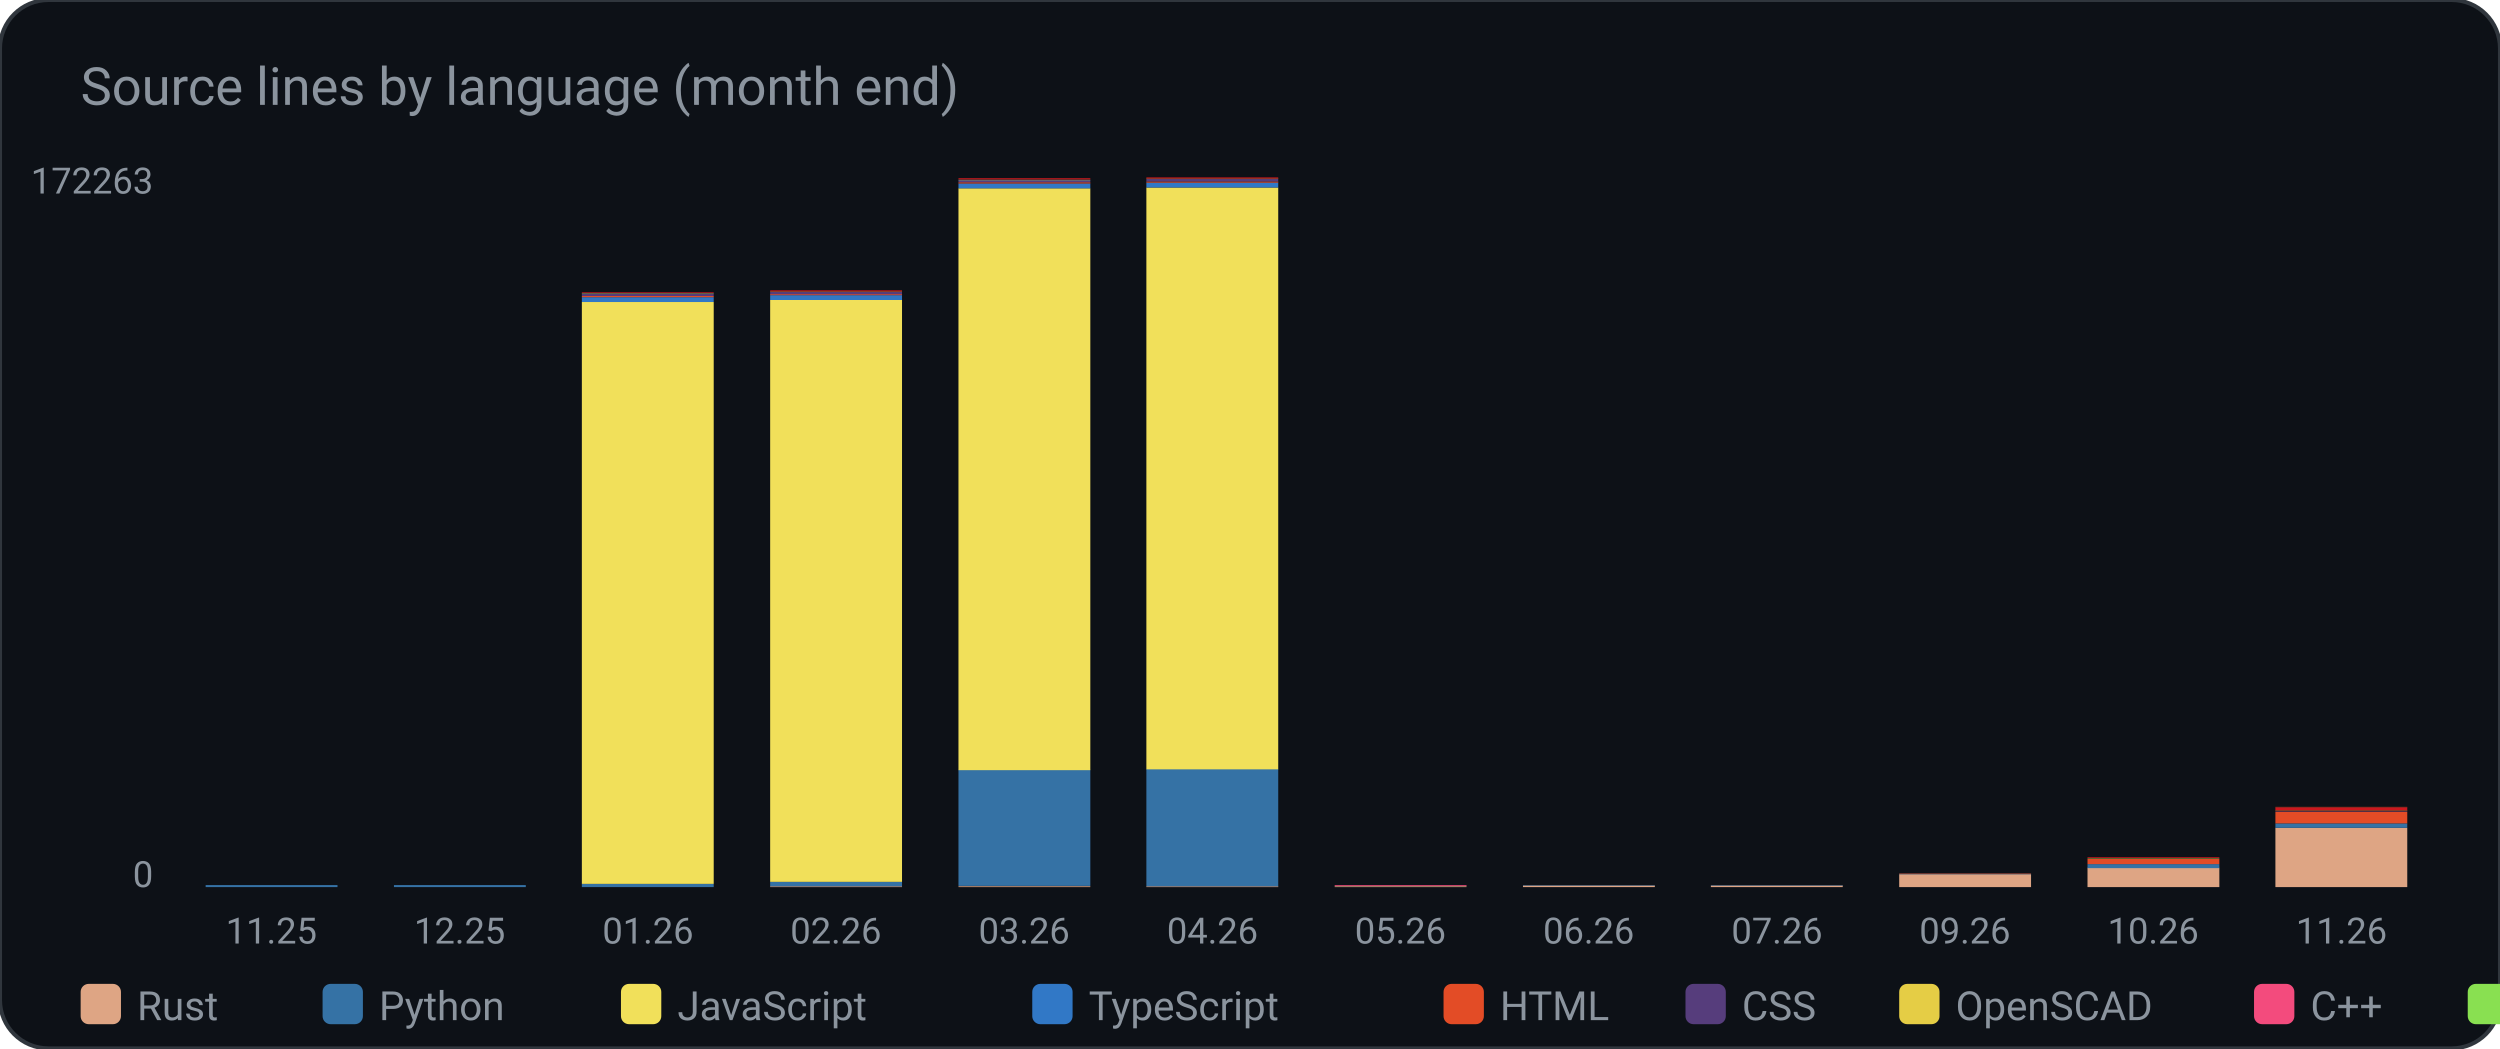
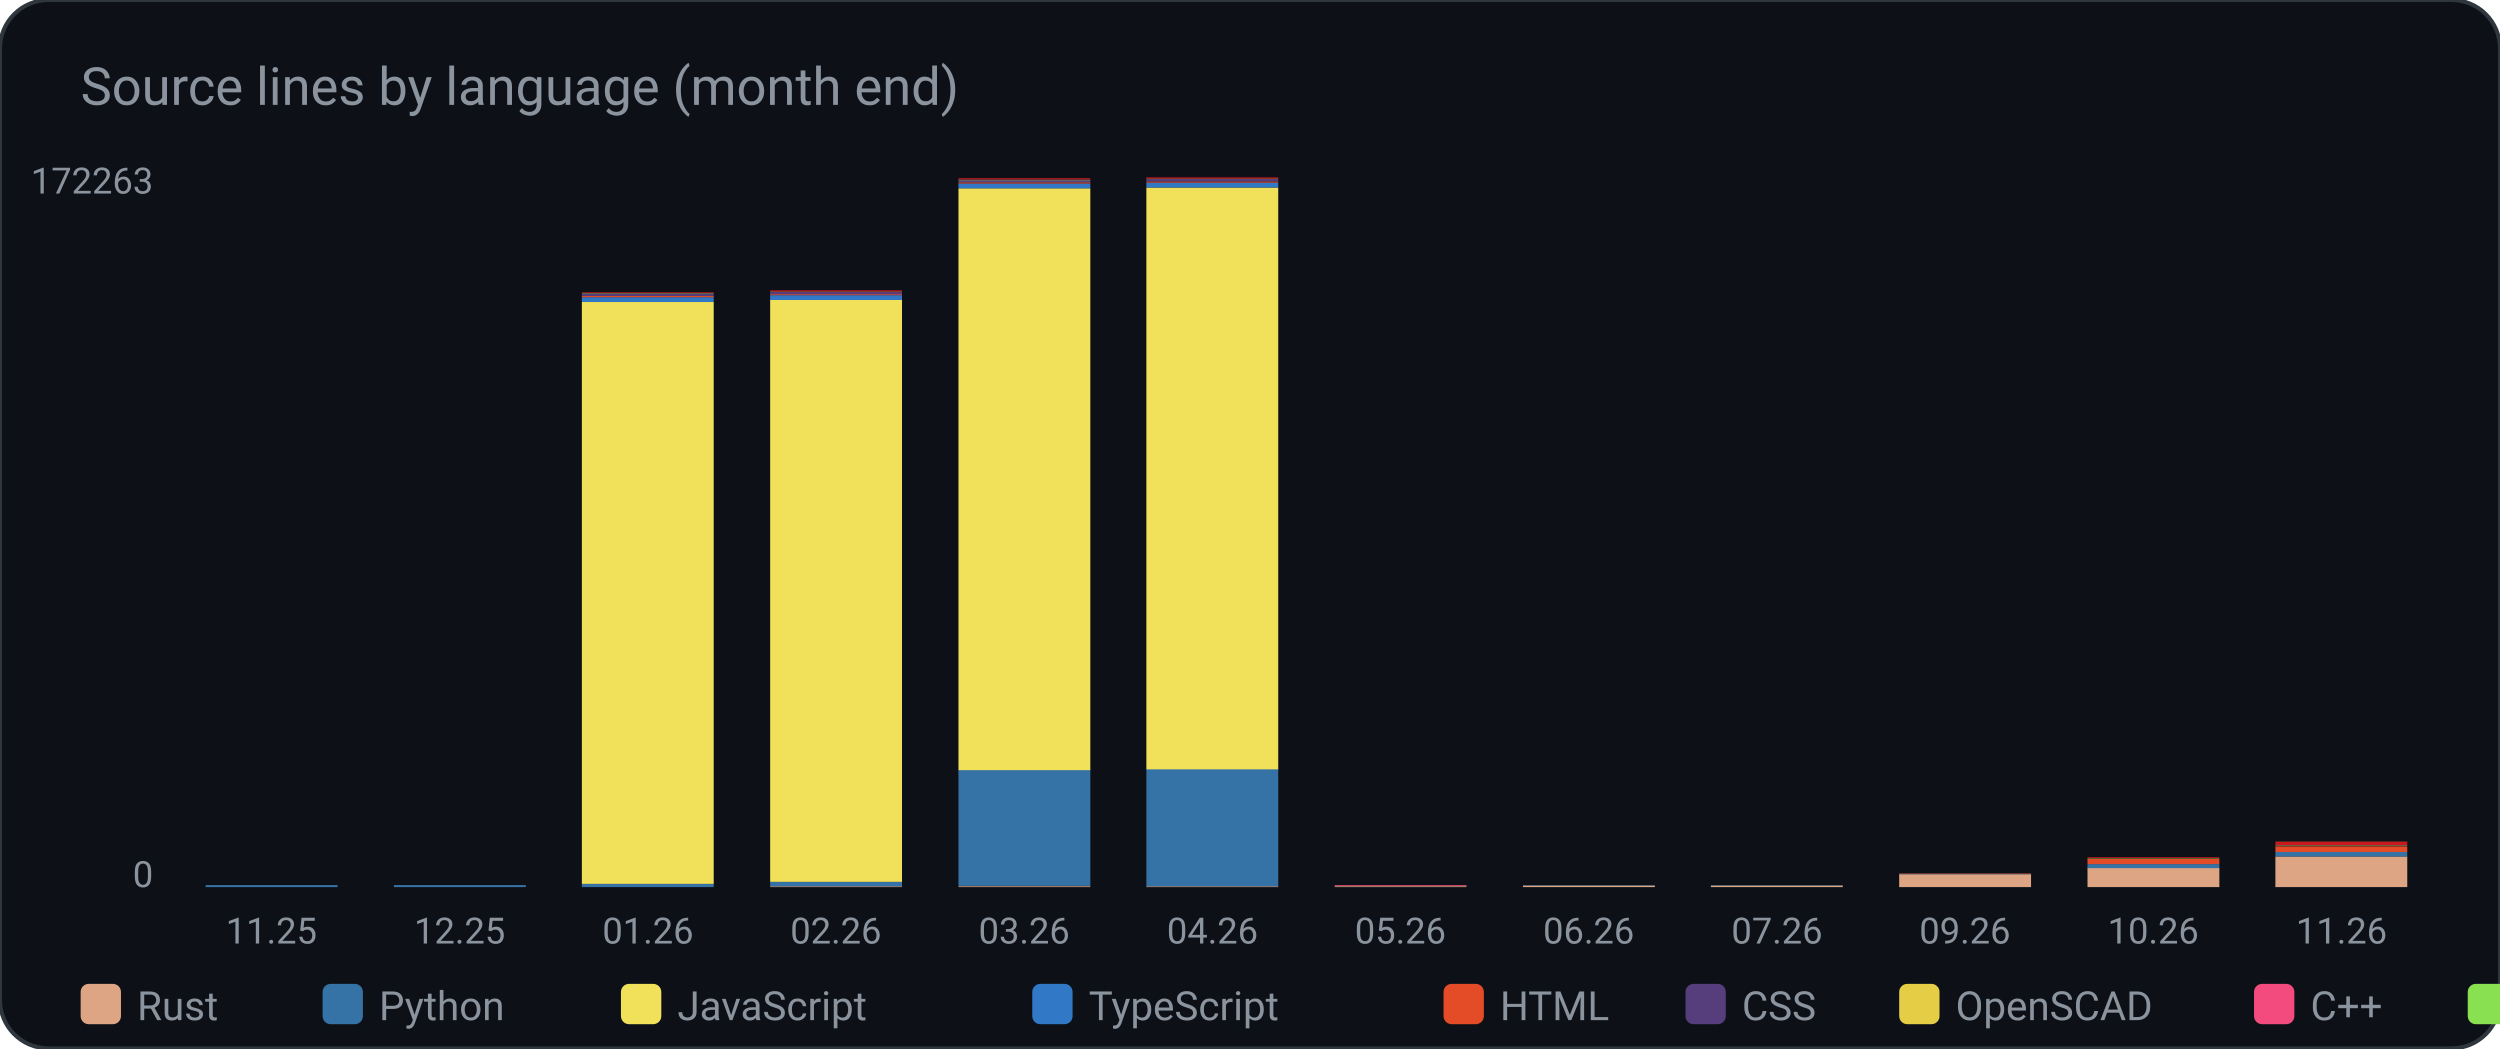
<svg xmlns="http://www.w3.org/2000/svg" width="620" height="260" viewBox="0 0 620 260" role="img" aria-label="Source lines by language (month end)">
  <rect width="620" height="260" rx="12" fill="#0d1117" stroke="#30363d" />
  <text x="20" y="26" fill="#8b949e" font-family="ui-sans-serif, system-ui, -apple-system, Segoe UI, Roboto, Helvetica, Arial, sans-serif" font-size="13">Source lines by language (month end)</text>
  <rect x="51.0" y="220.0" width="32.7" height="0.0" rx="0" fill="#dea584" />
  <rect x="51.0" y="219.5" width="32.7" height="0.5" rx="0" fill="#3572A5" />
  <rect x="51.0" y="219.5" width="32.7" height="0.0" rx="0" fill="#f1e05a" />
  <rect x="51.0" y="219.5" width="32.7" height="0.0" rx="0" fill="#3178c6" />
  <rect x="51.0" y="219.5" width="32.7" height="0.0" rx="0" fill="#e34c26" />
  <rect x="51.0" y="219.5" width="32.7" height="0.0" rx="0" fill="#563d7c" />
  <rect x="51.0" y="219.5" width="32.7" height="0.0" rx="0" fill="#e5cd45" />
  <rect x="51.0" y="219.5" width="32.7" height="0.0" rx="0" fill="#f34b7d" />
  <rect x="51.0" y="219.5" width="32.7" height="0.0" rx="0" fill="#89e051" />
  <rect x="51.0" y="219.5" width="32.7" height="0.0" rx="0" fill="#C1F12E" />
  <rect x="51.0" y="219.5" width="32.7" height="0.0" rx="0" fill="#cb171e" />
  <rect x="51.0" y="219.5" width="32.7" height="0.0" rx="0" fill="#9c4221" />
  <text x="67.3" y="234.0" fill="#8b949e" font-family="ui-sans-serif, system-ui, -apple-system, Segoe UI, Roboto, Helvetica, Arial, sans-serif" font-size="9" text-anchor="middle" font-weight="400">11.25</text>
  <rect x="97.7" y="220.0" width="32.7" height="0.0" rx="0" fill="#dea584" />
  <rect x="97.7" y="219.5" width="32.7" height="0.5" rx="0" fill="#3572A5" />
  <rect x="97.7" y="219.5" width="32.7" height="0.0" rx="0" fill="#f1e05a" />
  <rect x="97.7" y="219.5" width="32.7" height="0.0" rx="0" fill="#3178c6" />
  <rect x="97.7" y="219.5" width="32.7" height="0.0" rx="0" fill="#e34c26" />
  <rect x="97.7" y="219.5" width="32.7" height="0.0" rx="0" fill="#563d7c" />
  <rect x="97.7" y="219.5" width="32.7" height="0.0" rx="0" fill="#e5cd45" />
  <rect x="97.7" y="219.5" width="32.7" height="0.0" rx="0" fill="#f34b7d" />
  <rect x="97.7" y="219.5" width="32.7" height="0.0" rx="0" fill="#89e051" />
  <rect x="97.7" y="219.5" width="32.7" height="0.0" rx="0" fill="#C1F12E" />
  <rect x="97.7" y="219.5" width="32.7" height="0.0" rx="0" fill="#cb171e" />
  <rect x="97.7" y="219.5" width="32.7" height="0.0" rx="0" fill="#9c4221" />
  <text x="114.0" y="234.0" fill="#8b949e" font-family="ui-sans-serif, system-ui, -apple-system, Segoe UI, Roboto, Helvetica, Arial, sans-serif" font-size="9" text-anchor="middle" font-weight="400">12.25</text>
  <rect x="144.3" y="220.0" width="32.7" height="0.0" rx="0" fill="#dea584" />
  <rect x="144.3" y="219.2" width="32.7" height="0.8" rx="0" fill="#3572A5" />
  <rect x="144.3" y="74.9" width="32.7" height="144.3" rx="0" fill="#f1e05a" />
  <rect x="144.3" y="73.7" width="32.7" height="1.2" rx="0" fill="#3178c6" />
  <rect x="144.3" y="73.4" width="32.7" height="0.3" rx="0" fill="#e34c26" />
  <rect x="144.3" y="72.8" width="32.7" height="0.6" rx="0" fill="#563d7c" />
  <rect x="144.3" y="72.8" width="32.7" height="0.0" rx="0" fill="#e5cd45" />
  <rect x="144.3" y="72.8" width="32.7" height="0.0" rx="0" fill="#f34b7d" />
  <rect x="144.3" y="72.8" width="32.7" height="0.1" rx="0" fill="#89e051" />
  <rect x="144.3" y="72.7" width="32.7" height="0.0" rx="0" fill="#C1F12E" />
  <rect x="144.3" y="72.5" width="32.7" height="0.2" rx="0" fill="#cb171e" />
  <rect x="144.3" y="72.5" width="32.7" height="0.0" rx="0" fill="#9c4221" />
  <text x="160.7" y="234.0" fill="#8b949e" font-family="ui-sans-serif, system-ui, -apple-system, Segoe UI, Roboto, Helvetica, Arial, sans-serif" font-size="9" text-anchor="middle" font-weight="400">01.26</text>
  <rect x="191.0" y="219.8" width="32.7" height="0.2" rx="0" fill="#dea584" />
  <rect x="191.0" y="218.7" width="32.7" height="1.1" rx="0" fill="#3572A5" />
  <rect x="191.0" y="74.4" width="32.7" height="144.3" rx="0" fill="#f1e05a" />
  <rect x="191.0" y="73.2" width="32.7" height="1.2" rx="0" fill="#3178c6" />
  <rect x="191.0" y="72.9" width="32.7" height="0.3" rx="0" fill="#e34c26" />
  <rect x="191.0" y="72.4" width="32.7" height="0.6" rx="0" fill="#563d7c" />
  <rect x="191.0" y="72.4" width="32.7" height="0.0" rx="0" fill="#e5cd45" />
  <rect x="191.0" y="72.4" width="32.7" height="0.0" rx="0" fill="#f34b7d" />
  <rect x="191.0" y="72.3" width="32.7" height="0.1" rx="0" fill="#89e051" />
  <rect x="191.0" y="72.3" width="32.7" height="0.0" rx="0" fill="#C1F12E" />
  <rect x="191.0" y="72.0" width="32.7" height="0.3" rx="0" fill="#cb171e" />
  <rect x="191.0" y="72.0" width="32.7" height="0.0" rx="0" fill="#9c4221" />
  <text x="207.3" y="234.0" fill="#8b949e" font-family="ui-sans-serif, system-ui, -apple-system, Segoe UI, Roboto, Helvetica, Arial, sans-serif" font-size="9" text-anchor="middle" font-weight="400">02.26</text>
  <rect x="237.7" y="219.8" width="32.7" height="0.2" rx="0" fill="#dea584" />
  <rect x="237.7" y="190.9" width="32.7" height="28.8" rx="0" fill="#3572A5" />
  <rect x="237.7" y="46.7" width="32.7" height="144.3" rx="0" fill="#f1e05a" />
  <rect x="237.7" y="45.5" width="32.7" height="1.2" rx="0" fill="#3178c6" />
  <rect x="237.7" y="45.2" width="32.7" height="0.3" rx="0" fill="#e34c26" />
  <rect x="237.7" y="44.6" width="32.7" height="0.6" rx="0" fill="#563d7c" />
  <rect x="237.7" y="44.6" width="32.7" height="0.0" rx="0" fill="#e5cd45" />
  <rect x="237.7" y="44.6" width="32.7" height="0.0" rx="0" fill="#f34b7d" />
  <rect x="237.7" y="44.6" width="32.7" height="0.1" rx="0" fill="#89e051" />
  <rect x="237.7" y="44.5" width="32.7" height="0.0" rx="0" fill="#C1F12E" />
  <rect x="237.7" y="44.2" width="32.7" height="0.3" rx="0" fill="#cb171e" />
  <rect x="237.7" y="44.2" width="32.7" height="0.0" rx="0" fill="#9c4221" />
  <text x="254.0" y="234.0" fill="#8b949e" font-family="ui-sans-serif, system-ui, -apple-system, Segoe UI, Roboto, Helvetica, Arial, sans-serif" font-size="9" text-anchor="middle" font-weight="400">03.26</text>
  <rect x="284.3" y="219.8" width="32.7" height="0.2" rx="0" fill="#dea584" />
  <rect x="284.3" y="190.7" width="32.7" height="29.1" rx="0" fill="#3572A5" />
  <rect x="284.3" y="46.5" width="32.7" height="144.3" rx="0" fill="#f1e05a" />
  <rect x="284.3" y="45.3" width="32.7" height="1.2" rx="0" fill="#3178c6" />
  <rect x="284.3" y="45.0" width="32.7" height="0.3" rx="0" fill="#e34c26" />
  <rect x="284.3" y="44.4" width="32.7" height="0.6" rx="0" fill="#563d7c" />
  <rect x="284.3" y="44.4" width="32.7" height="0.0" rx="0" fill="#e5cd45" />
  <rect x="284.3" y="44.4" width="32.7" height="0.0" rx="0" fill="#f34b7d" />
  <rect x="284.3" y="44.3" width="32.7" height="0.1" rx="0" fill="#89e051" />
  <rect x="284.3" y="44.3" width="32.7" height="0.0" rx="0" fill="#C1F12E" />
  <rect x="284.3" y="44.0" width="32.7" height="0.3" rx="0" fill="#cb171e" />
  <rect x="284.3" y="44.0" width="32.7" height="0.0" rx="0" fill="#9c4221" />
  <text x="300.7" y="234.0" fill="#8b949e" font-family="ui-sans-serif, system-ui, -apple-system, Segoe UI, Roboto, Helvetica, Arial, sans-serif" font-size="9" text-anchor="middle" font-weight="400">04.26</text>
  <rect x="331.0" y="219.8" width="32.7" height="0.2" rx="0" fill="#dea584" />
  <rect x="331.0" y="219.8" width="32.7" height="0.0" rx="0" fill="#3572A5" />
  <rect x="331.0" y="219.8" width="32.7" height="0.0" rx="0" fill="#f1e05a" />
  <rect x="331.0" y="219.8" width="32.7" height="0.0" rx="0" fill="#3178c6" />
  <rect x="331.0" y="219.8" width="32.7" height="0.0" rx="0" fill="#e34c26" />
  <rect x="331.0" y="219.8" width="32.7" height="0.0" rx="0" fill="#563d7c" />
  <rect x="331.0" y="219.8" width="32.7" height="0.0" rx="0" fill="#e5cd45" />
  <rect x="331.0" y="219.5" width="32.7" height="0.2" rx="0" fill="#f34b7d" />
  <rect x="331.0" y="219.5" width="32.7" height="0.0" rx="0" fill="#89e051" />
  <rect x="331.0" y="219.5" width="32.7" height="0.0" rx="0" fill="#C1F12E" />
  <rect x="331.0" y="219.5" width="32.7" height="0.0" rx="0" fill="#cb171e" />
  <rect x="331.0" y="219.5" width="32.7" height="0.0" rx="0" fill="#9c4221" />
  <text x="347.3" y="234.0" fill="#8b949e" font-family="ui-sans-serif, system-ui, -apple-system, Segoe UI, Roboto, Helvetica, Arial, sans-serif" font-size="9" text-anchor="middle" font-weight="400">05.26</text>
  <rect x="377.7" y="219.6" width="32.7" height="0.4" rx="0" fill="#dea584" />
  <rect x="377.7" y="219.6" width="32.7" height="0.1" rx="0" fill="#3572A5" />
  <rect x="377.7" y="219.6" width="32.7" height="0.0" rx="0" fill="#f1e05a" />
  <rect x="377.7" y="219.6" width="32.7" height="0.0" rx="0" fill="#3178c6" />
  <rect x="377.7" y="219.6" width="32.7" height="0.0" rx="0" fill="#e34c26" />
  <rect x="377.7" y="219.6" width="32.7" height="0.0" rx="0" fill="#563d7c" />
  <rect x="377.7" y="219.6" width="32.7" height="0.0" rx="0" fill="#e5cd45" />
  <rect x="377.7" y="219.6" width="32.7" height="0.0" rx="0" fill="#f34b7d" />
  <rect x="377.7" y="219.6" width="32.7" height="0.0" rx="0" fill="#89e051" />
  <rect x="377.7" y="219.5" width="32.7" height="0.0" rx="0" fill="#C1F12E" />
  <rect x="377.7" y="219.5" width="32.7" height="0.0" rx="0" fill="#cb171e" />
  <rect x="377.7" y="219.5" width="32.7" height="0.0" rx="0" fill="#9c4221" />
  <text x="394.0" y="234.0" fill="#8b949e" font-family="ui-sans-serif, system-ui, -apple-system, Segoe UI, Roboto, Helvetica, Arial, sans-serif" font-size="9" text-anchor="middle" font-weight="400">06.26</text>
  <rect x="424.3" y="219.6" width="32.7" height="0.4" rx="0" fill="#dea584" />
  <rect x="424.3" y="219.6" width="32.7" height="0.1" rx="0" fill="#3572A5" />
  <rect x="424.3" y="219.6" width="32.7" height="0.0" rx="0" fill="#f1e05a" />
  <rect x="424.3" y="219.6" width="32.7" height="0.0" rx="0" fill="#3178c6" />
  <rect x="424.3" y="219.6" width="32.7" height="0.0" rx="0" fill="#e34c26" />
  <rect x="424.3" y="219.6" width="32.7" height="0.0" rx="0" fill="#563d7c" />
  <rect x="424.3" y="219.6" width="32.7" height="0.0" rx="0" fill="#e5cd45" />
  <rect x="424.3" y="219.6" width="32.7" height="0.0" rx="0" fill="#f34b7d" />
  <rect x="424.3" y="219.6" width="32.7" height="0.0" rx="0" fill="#89e051" />
  <rect x="424.3" y="219.5" width="32.7" height="0.0" rx="0" fill="#C1F12E" />
  <rect x="424.3" y="219.5" width="32.7" height="0.0" rx="0" fill="#cb171e" />
  <rect x="424.3" y="219.5" width="32.7" height="0.0" rx="0" fill="#9c4221" />
  <text x="440.7" y="234.0" fill="#8b949e" font-family="ui-sans-serif, system-ui, -apple-system, Segoe UI, Roboto, Helvetica, Arial, sans-serif" font-size="9" text-anchor="middle" font-weight="400">07.26</text>
  <rect x="471.0" y="216.8" width="32.7" height="3.2" rx="0" fill="#dea584" />
  <rect x="471.0" y="216.7" width="32.7" height="0.1" rx="0" fill="#3572A5" />
  <rect x="471.0" y="216.7" width="32.7" height="0.0" rx="0" fill="#f1e05a" />
  <rect x="471.0" y="216.7" width="32.7" height="0.0" rx="0" fill="#3178c6" />
  <rect x="471.0" y="216.6" width="32.7" height="0.1" rx="0" fill="#e34c26" />
  <rect x="471.0" y="216.6" width="32.7" height="0.0" rx="0" fill="#563d7c" />
  <rect x="471.0" y="216.6" width="32.7" height="0.0" rx="0" fill="#e5cd45" />
  <rect x="471.0" y="216.6" width="32.7" height="0.0" rx="0" fill="#f34b7d" />
  <rect x="471.0" y="216.6" width="32.7" height="0.0" rx="0" fill="#89e051" />
  <rect x="471.0" y="216.6" width="32.7" height="0.0" rx="0" fill="#C1F12E" />
  <rect x="471.0" y="216.6" width="32.7" height="0.0" rx="0" fill="#cb171e" />
  <rect x="471.0" y="216.6" width="32.7" height="0.0" rx="0" fill="#9c4221" />
  <text x="487.3" y="234.0" fill="#8b949e" font-family="ui-sans-serif, system-ui, -apple-system, Segoe UI, Roboto, Helvetica, Arial, sans-serif" font-size="9" text-anchor="middle" font-weight="400">09.26</text>
  <rect x="517.7" y="215.2" width="32.7" height="4.8" rx="0" fill="#dea584" />
  <rect x="517.7" y="214.3" width="32.7" height="1.0" rx="0" fill="#3572A5" />
  <rect x="517.7" y="214.3" width="32.7" height="0.0" rx="0" fill="#f1e05a" />
  <rect x="517.7" y="214.3" width="32.7" height="0.0" rx="0" fill="#3178c6" />
  <rect x="517.7" y="213.0" width="32.7" height="1.3" rx="0" fill="#e34c26" />
  <rect x="517.7" y="213.0" width="32.7" height="0.0" rx="0" fill="#563d7c" />
  <rect x="517.7" y="213.0" width="32.7" height="0.0" rx="0" fill="#e5cd45" />
  <rect x="517.7" y="213.0" width="32.7" height="0.0" rx="0" fill="#f34b7d" />
  <rect x="517.7" y="212.8" width="32.7" height="0.1" rx="0" fill="#89e051" />
  <rect x="517.7" y="212.8" width="32.7" height="0.0" rx="0" fill="#C1F12E" />
  <rect x="517.7" y="212.6" width="32.7" height="0.2" rx="0" fill="#cb171e" />
  <rect x="517.7" y="212.6" width="32.7" height="0.0" rx="0" fill="#9c4221" />
  <text x="534.0" y="234.0" fill="#8b949e" font-family="ui-sans-serif, system-ui, -apple-system, Segoe UI, Roboto, Helvetica, Arial, sans-serif" font-size="9" text-anchor="middle" font-weight="400">10.26</text>
-   <rect x="564.3" y="205.3" width="32.7" height="14.7" rx="0" fill="#dea584" />
-   <rect x="564.3" y="204.2" width="32.7" height="1.1" rx="0" fill="#3572A5" />
-   <rect x="564.3" y="204.2" width="32.7" height="0.0" rx="0" fill="#f1e05a" />
-   <rect x="564.3" y="204.2" width="32.7" height="0.0" rx="0" fill="#3178c6" />
-   <rect x="564.3" y="201.3" width="32.7" height="2.9" rx="0" fill="#e34c26" />
-   <rect x="564.3" y="201.2" width="32.7" height="0.1" rx="0" fill="#563d7c" />
-   <rect x="564.3" y="201.2" width="32.7" height="0.0" rx="0" fill="#e5cd45" />
-   <rect x="564.3" y="201.2" width="32.7" height="0.0" rx="0" fill="#f34b7d" />
-   <rect x="564.3" y="201.0" width="32.7" height="0.1" rx="0" fill="#89e051" />
-   <rect x="564.3" y="201.0" width="32.7" height="0.0" rx="0" fill="#C1F12E" />
-   <rect x="564.3" y="200.2" width="32.7" height="0.8" rx="0" fill="#cb171e" />
-   <rect x="564.3" y="200.1" width="32.7" height="0.1" rx="0" fill="#9c4221" />
+   <rect x="564.3" y="212.4" width="32.7" height="7.6" rx="0" fill="#dea584" />
+   <rect x="564.3" y="211.3" width="32.7" height="1.1" rx="0" fill="#3572A5" />
+   <rect x="564.3" y="211.3" width="32.7" height="0.0" rx="0" fill="#f1e05a" />
+   <rect x="564.3" y="211.3" width="32.7" height="0.0" rx="0" fill="#3178c6" />
+   <rect x="564.3" y="209.9" width="32.7" height="1.4" rx="0" fill="#e34c26" />
+   <rect x="564.3" y="209.7" width="32.7" height="0.1" rx="0" fill="#563d7c" />
+   <rect x="564.3" y="209.7" width="32.7" height="0.0" rx="0" fill="#e5cd45" />
+   <rect x="564.3" y="209.7" width="32.7" height="0.0" rx="0" fill="#f34b7d" />
+   <rect x="564.3" y="209.6" width="32.7" height="0.1" rx="0" fill="#89e051" />
+   <rect x="564.3" y="209.6" width="32.7" height="0.0" rx="0" fill="#C1F12E" />
+   <rect x="564.3" y="208.8" width="32.7" height="0.8" rx="0" fill="#cb171e" />
+   <rect x="564.3" y="208.7" width="32.7" height="0.1" rx="0" fill="#9c4221" />
  <text x="580.7" y="234.0" fill="#8b949e" font-family="ui-sans-serif, system-ui, -apple-system, Segoe UI, Roboto, Helvetica, Arial, sans-serif" font-size="9" text-anchor="middle" font-weight="400">11.26</text>
  <text x="38.0" y="48.0" fill="#8b949e" font-family="ui-sans-serif, system-ui, -apple-system, Segoe UI, Roboto, Helvetica, Arial, sans-serif" font-size="9" text-anchor="end" font-weight="400">172263</text>
  <text x="38.0" y="220.0" fill="#8b949e" font-family="ui-sans-serif, system-ui, -apple-system, Segoe UI, Roboto, Helvetica, Arial, sans-serif" font-size="9" text-anchor="end" font-weight="400">0</text>
  <rect x="20.0" y="244.0" width="10.0" height="10.0" rx="2" fill="#dea584" />
  <text x="34.0" y="253.0" fill="#8b949e" font-family="ui-sans-serif, system-ui, -apple-system, Segoe UI, Roboto, Helvetica, Arial, sans-serif" font-size="10" text-anchor="start" font-weight="400">Rust</text>
  <rect x="80.0" y="244.0" width="10.0" height="10.0" rx="2" fill="#3572A5" />
  <text x="94.0" y="253.0" fill="#8b949e" font-family="ui-sans-serif, system-ui, -apple-system, Segoe UI, Roboto, Helvetica, Arial, sans-serif" font-size="10" text-anchor="start" font-weight="400">Python</text>
  <rect x="154.0" y="244.0" width="10.0" height="10.0" rx="2" fill="#f1e05a" />
  <text x="168.0" y="253.0" fill="#8b949e" font-family="ui-sans-serif, system-ui, -apple-system, Segoe UI, Roboto, Helvetica, Arial, sans-serif" font-size="10" text-anchor="start" font-weight="400">JavaScript</text>
  <rect x="256.0" y="244.0" width="10.0" height="10.0" rx="2" fill="#3178c6" />
  <text x="270.0" y="253.0" fill="#8b949e" font-family="ui-sans-serif, system-ui, -apple-system, Segoe UI, Roboto, Helvetica, Arial, sans-serif" font-size="10" text-anchor="start" font-weight="400">TypeScript</text>
  <rect x="358.0" y="244.0" width="10.0" height="10.0" rx="2" fill="#e34c26" />
  <text x="372.0" y="253.0" fill="#8b949e" font-family="ui-sans-serif, system-ui, -apple-system, Segoe UI, Roboto, Helvetica, Arial, sans-serif" font-size="10" text-anchor="start" font-weight="400">HTML</text>
  <rect x="418.0" y="244.0" width="10.0" height="10.0" rx="2" fill="#563d7c" />
  <text x="432.0" y="253.0" fill="#8b949e" font-family="ui-sans-serif, system-ui, -apple-system, Segoe UI, Roboto, Helvetica, Arial, sans-serif" font-size="10" text-anchor="start" font-weight="400">CSS</text>
  <rect x="471.0" y="244.0" width="10.0" height="10.0" rx="2" fill="#e5cd45" />
  <text x="485.0" y="253.0" fill="#8b949e" font-family="ui-sans-serif, system-ui, -apple-system, Segoe UI, Roboto, Helvetica, Arial, sans-serif" font-size="10" text-anchor="start" font-weight="400">OpenSCAD</text>
  <rect x="559.0" y="244.0" width="10.0" height="10.0" rx="2" fill="#f34b7d" />
  <text x="573.0" y="253.0" fill="#8b949e" font-family="ui-sans-serif, system-ui, -apple-system, Segoe UI, Roboto, Helvetica, Arial, sans-serif" font-size="10" text-anchor="start" font-weight="400">C++</text>
  <rect x="612.0" y="244.0" width="10.0" height="10.0" rx="2" fill="#89e051" />
  <text x="626.0" y="253.0" fill="#8b949e" font-family="ui-sans-serif, system-ui, -apple-system, Segoe UI, Roboto, Helvetica, Arial, sans-serif" font-size="10" text-anchor="start" font-weight="400">Shell</text>
  <rect x="679.0" y="244.0" width="10.0" height="10.0" rx="2" fill="#C1F12E" />
  <text x="693.0" y="253.0" fill="#8b949e" font-family="ui-sans-serif, system-ui, -apple-system, Segoe UI, Roboto, Helvetica, Arial, sans-serif" font-size="10" text-anchor="start" font-weight="400">Batch</text>
  <rect x="746.0" y="244.0" width="10.0" height="10.0" rx="2" fill="#cb171e" />
  <text x="760.0" y="253.0" fill="#8b949e" font-family="ui-sans-serif, system-ui, -apple-system, Segoe UI, Roboto, Helvetica, Arial, sans-serif" font-size="10" text-anchor="start" font-weight="400">YAML</text>
  <rect x="806.0" y="244.0" width="10.0" height="10.0" rx="2" fill="#9c4221" />
  <text x="820.0" y="253.0" fill="#8b949e" font-family="ui-sans-serif, system-ui, -apple-system, Segoe UI, Roboto, Helvetica, Arial, sans-serif" font-size="10" text-anchor="start" font-weight="400">TOML</text>
</svg>
